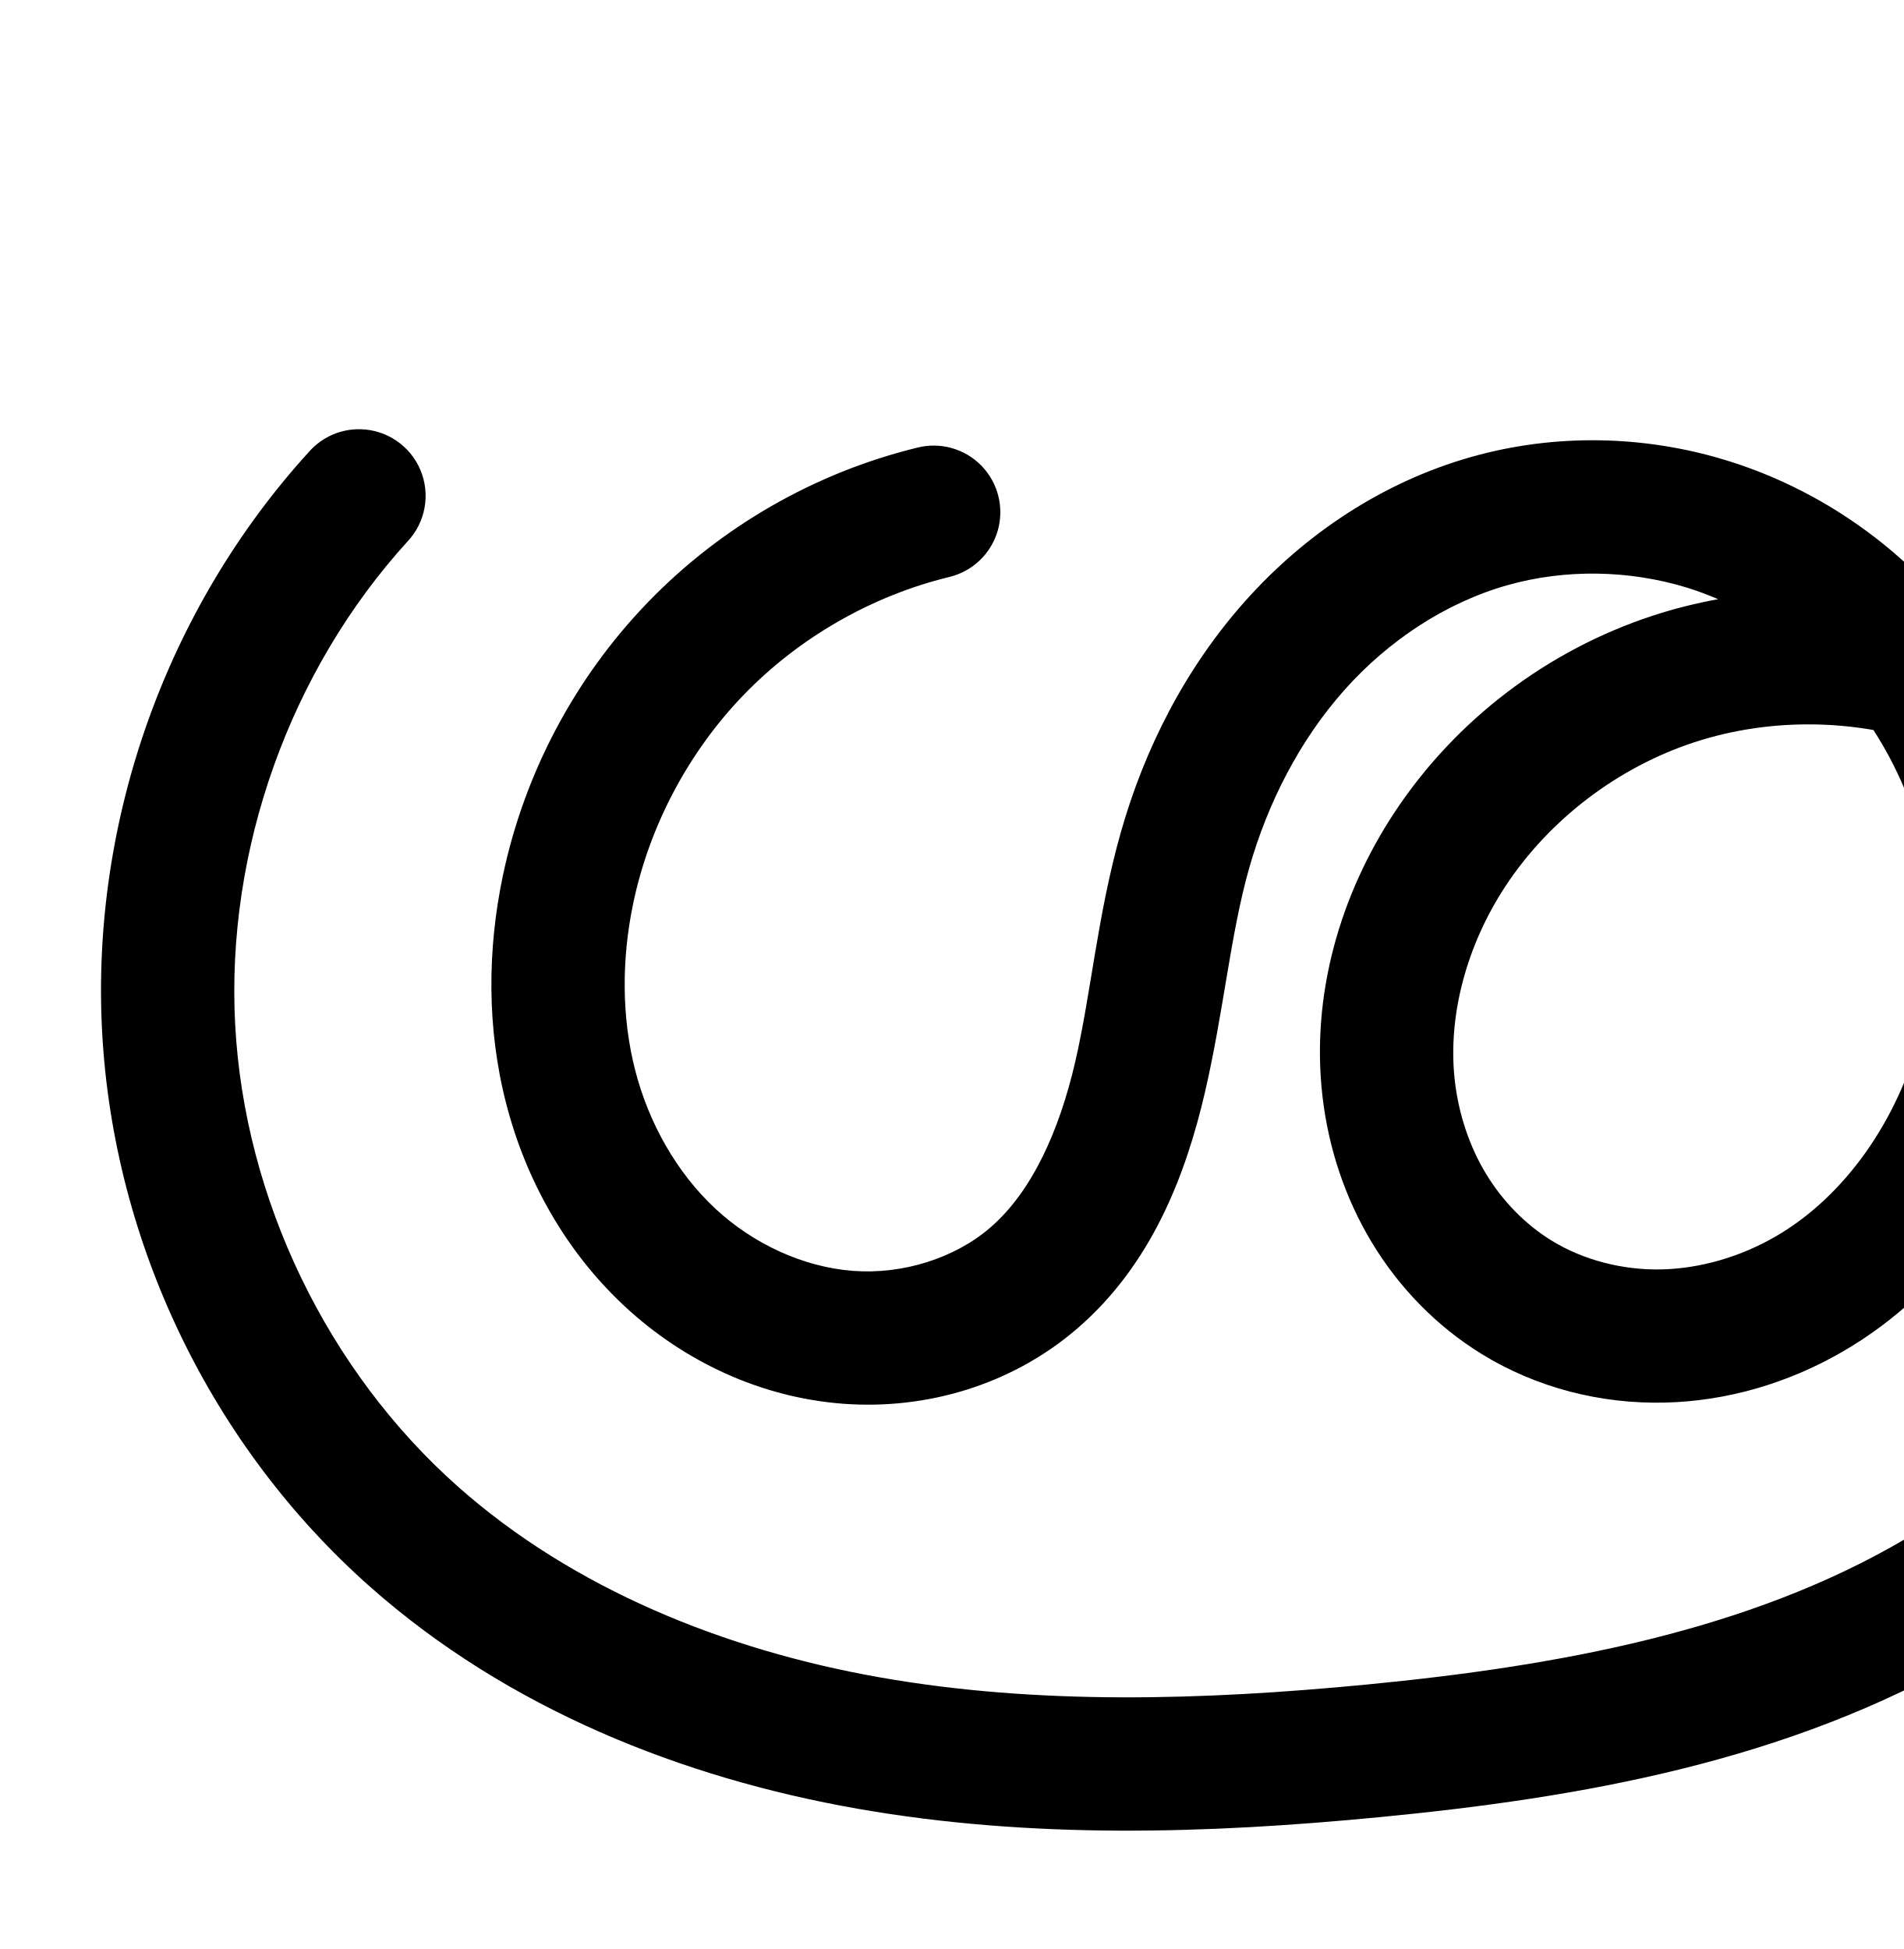
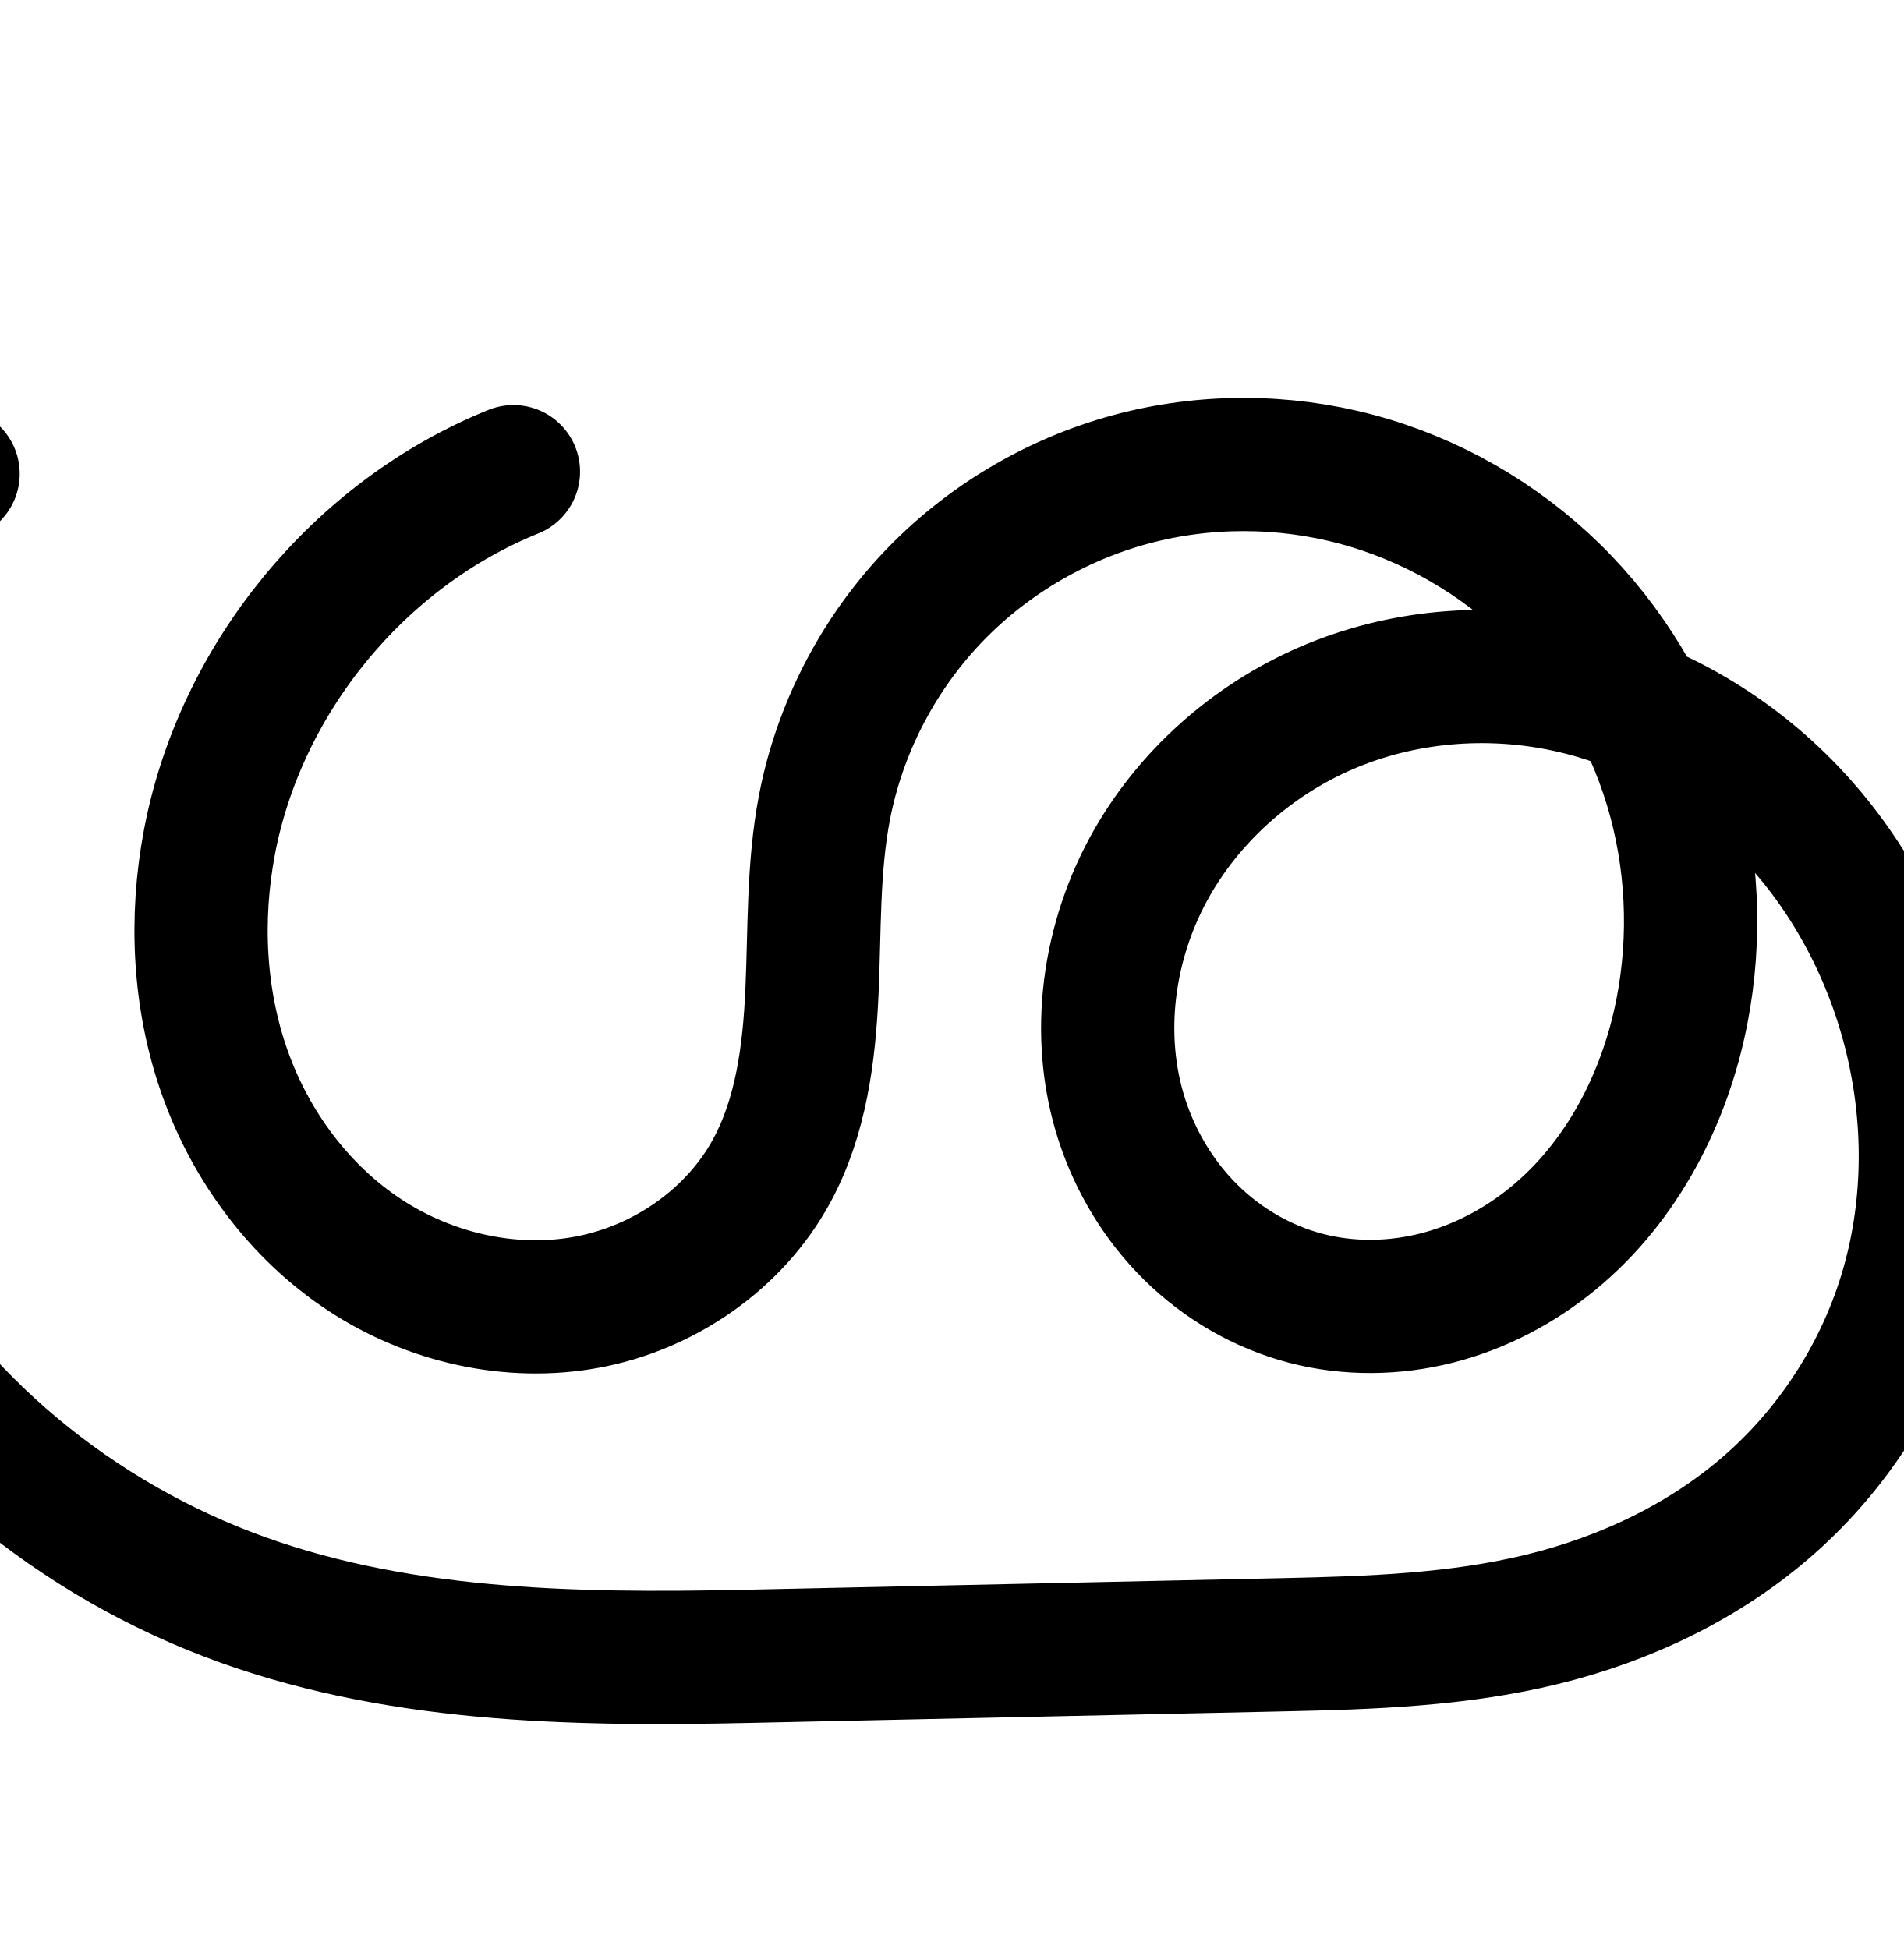
<svg xmlns="http://www.w3.org/2000/svg" width="2000" height="2048" id="svg2992" version="1.1">
  <defs id="defs5498">
    </defs>
  <g id="layer1" transform="translate(0,1048)">
    <g id="layer1-9" transform="translate(-1168.803,138.6955)">
-       <path style="fill:none;fill-rule:evenodd;stroke:#000000;stroke-width:140;stroke-linecap:round;stroke-linejoin:round;stroke-miterlimit:4;stroke-dasharray:none;stroke-opacity:1" d="m -906.067,-662.829 c -94.078,23.049 -181.364,73.151 -248.717,142.761 -67.352,69.61 -114.55,158.5 -134.487,253.286 -14.382,68.378 -14.662,140.097 2.764,207.763 17.426,67.666 52.912,131.091 103.993,178.768 51.082,47.676 117.936,79 187.615,84.213 69.679,5.212 141.647,-16.489 194.635,-62.037 61.417,-52.795 93.556,-132.151 111.885,-211.04 18.33,-78.888 25.095,-160.318 47.144,-238.249 22.35,-78.99 60.696,-153.937 115.245,-215.283 54.549,-61.346 125.604,-108.702 204.588,-131.074 74.151,-21.003 154.337,-19.588 228.041,2.934 73.704,22.522 140.741,65.944 192.287,123.238 51.545,57.294 87.568,128.235 104.536,203.412 16.968,75.177 14.96,154.423 -4.679,228.947 C 171.408,8.69 107.244,105.075 14.198,158.767 c -46.523,26.846 -99.614,42.666 -153.315,43.818 -53.701,1.152 -107.892,-12.58 -153.632,-40.739 -37.675,-23.193 -69.297,-55.896 -92.145,-93.781 -22.849,-37.885 -36.974,-80.864 -42.14,-124.804 -10.331,-87.879 15.602,-178.105 64.28,-251.996 55.195,-83.783 139.554,-147.816 234.89,-179.075 95.336,-31.258 201.006,-29.655 295.572,3.86 94.566,33.515 177.514,98.641 233.063,182.188 55.55,83.548 83.494,185.011 79.216,285.249 -4.401,103.128 -42.357,203.604 -101.693,288.067 -59.336,84.463 -139.447,153.288 -228.515,205.456 -178.137,104.337 -387.282,141.571 -592.767,161.442 -176.395,17.057 -355.398,22.566 -529.948,-8.067 -174.55,-30.633 -345.395,-99.297 -478.061,-216.796 -151.995,-134.618 -247.069,-331.554 -257.942,-534.301 -10.873,-202.747 62.592,-408.721 199.318,-558.824" id="path4502-2-0-5-0-8" />
-       <path style="color:#000000;font-style:normal;font-variant:normal;font-weight:normal;font-stretch:normal;font-size:medium;line-height:normal;font-family:sans-serif;text-indent:0;text-align:start;text-decoration:none;text-decoration-line:none;text-decoration-style:solid;text-decoration-color:#000000;letter-spacing:normal;word-spacing:normal;text-transform:none;direction:ltr;block-progression:tb;writing-mode:lr-tb;baseline-shift:baseline;text-anchor:start;white-space:normal;clip-rule:nonzero;display:inline;overflow:visible;visibility:visible;opacity:1;isolation:auto;mix-blend-mode:normal;color-interpolation:sRGB;color-interpolation-filters:linearRGB;solid-color:#000000;solid-opacity:1;fill:#000000;fill-opacity:1;fill-rule:evenodd;stroke:none;stroke-width:140;stroke-linecap:round;stroke-linejoin:round;stroke-miterlimit:4;stroke-dasharray:none;stroke-dashoffset:0;stroke-opacity:1;color-rendering:auto;image-rendering:auto;shape-rendering:auto;text-rendering:auto;enable-background:accumulate" d="m 1547.648,-735.664 a 70.007,70.007 0 0 0 -54.078,23.582 c -149.787,164.442 -229.379,387.595 -217.467,609.711 11.912,222.116 114.914,435.474 281.43,582.953 144.862,128.301 327.942,200.972 512.373,233.34 183.983,32.289 369.312,26.152 548.785,8.797 209.295,-20.239 428.92,-57.973 621.408,-170.715 96.442,-56.487 184.326,-131.542 250.416,-225.619 66.275,-94.34 109.3,-206.999 114.35,-325.32 4.918,-115.223 -26.835,-230.698 -90.859,-326.992 -64.052,-96.336 -158.643,-170.662 -267.973,-209.41 -8.735,-3.096 -17.565,-5.869 -26.436,-8.494 -4.462,-5.393 -8.996,-10.731 -13.688,-15.945 -59.967,-66.655 -137.464,-116.962 -223.871,-143.365 -86.49,-26.429 -179.898,-28.174 -267.574,-3.34 -93.313,26.431 -175.1,81.375 -237.82,151.91 -62.537,70.329 -105.389,154.728 -130.291,242.74 -24.506,86.613 -31.187,169.222 -47.973,241.465 -16.589,71.399 -45.056,135.739 -89.332,173.799 -37.562,32.289 -92.093,49.181 -143.783,45.314 -52.197,-3.905 -105.084,-28.258 -145.074,-65.582 -40.264,-37.58 -69.63,-89.38 -83.967,-145.051 -14.402,-55.922 -14.441,-116.988 -2.051,-175.896 17.171,-81.636 58.283,-159.067 116.291,-219.02 58.008,-59.952 134.043,-103.596 215.068,-123.447 a 70.007,70.007 0 1 0 -33.314,-135.979 c -107.129,26.247 -205.669,82.807 -282.365,162.074 -76.697,79.267 -129.979,179.618 -152.682,287.555 -16.374,77.846 -16.974,160.219 3.477,239.629 20.515,79.661 62.121,154.71 124.02,212.482 62.173,58.028 142.993,96.325 230.154,102.846 87.668,6.558 177.075,-19.952 245.488,-78.76 78.558,-67.529 114.368,-161.902 134.438,-248.279 l 0,-0.002 c 19.873,-85.533 26.724,-165.786 46.316,-235.033 19.797,-69.968 53.639,-135.463 100.201,-187.826 46.378,-52.157 106.699,-91.925 171.353,-110.238 60.626,-17.172 127.59,-16.088 188.508,2.527 11.154,3.408 22.089,7.61 32.892,12.176 -23.217,4.231 -46.203,9.951 -68.75,17.344 -110.612,36.267 -207.33,109.617 -271.537,207.08 -56.796,86.214 -87.911,191.792 -75.346,298.68 6.275,53.379 23.368,105.773 51.719,152.781 28.399,47.089 67.591,87.814 115.391,117.24 58.107,35.772 125.196,52.541 191.832,51.111 66.45,-1.426 130.619,-20.754 186.799,-53.172 112.391,-64.855 185.763,-177.123 217.289,-296.748 22.456,-85.212 24.829,-175.557 5.274,-262.197 -0.34,-1.505 -0.737,-2.995 -1.09,-4.496 27.494,23.704 51.859,51.018 71.822,81.043 47.075,70.802 71.211,158.253 67.572,243.506 -3.753,87.934 -36.64,176.227 -89.037,250.812 -52.582,74.849 -124.918,137.443 -206.613,185.293 -163.786,95.931 -362.451,132.668 -564.127,152.17 -173.316,16.76 -345.992,21.64 -511.109,-7.338 -164.669,-28.899 -323.281,-93.556 -443.75,-200.252 -137.475,-121.758 -224.62,-302.27 -234.455,-485.648 -9.835,-183.379 57.504,-372.174 181.168,-507.938 a 70.007,70.007 0 0 0 -49.422,-117.857 z m 1526.562,310.174 c 21.101,0.288 42.19,2.258 62.947,5.879 24.711,38.185 42.92,80.975 52.965,125.477 14.381,63.715 12.737,131.861 -4.086,195.697 -23.227,88.135 -78.181,168.635 -151.883,211.164 -36.867,21.274 -78.878,33.586 -119.83,34.465 -40.766,0.875 -82.059,-9.82 -115.434,-30.365 -27.551,-16.961 -51.602,-41.64 -68.9,-70.322 -17.346,-28.762 -28.505,-62.325 -32.56,-96.824 -8.096,-68.87 12.655,-143.747 53.215,-205.314 46.182,-70.103 118.183,-124.819 198.242,-151.068 40.056,-13.133 82.713,-19.368 125.324,-18.787 z" id="path4502-2-0-5-0-8-0" />
+       <path style="fill:none;fill-rule:evenodd;stroke:#000000;stroke-width:140;stroke-linecap:round;stroke-linejoin:round;stroke-miterlimit:4;stroke-dasharray:none;stroke-opacity:1" d="m 1708.253,-691.079 c -162.346,65.572 -286.863,217.377 -319.414,389.413 -15.211,80.395 -11.162,164.961 16.152,242.088 27.314,77.127 78.433,146.381 146.742,191.42 68.309,45.039 153.829,64.762 234.257,49.73 80.428,-15.033 154.382,-65.827 193.478,-137.703 31.015,-57.02 39.505,-123.454 42.438,-188.297 2.933,-64.843 0.917,-130.323 13.194,-194.061 15.662,-81.314 54.901,-157.901 111.511,-218.338 56.611,-60.437 130.383,-104.559 210.325,-126.159 77.37,-20.906 160.265,-20.728 237.672,0.04 77.407,20.768 149.156,62.025 206.385,118.133 57.229,56.108 99.849,126.908 123.116,203.601 23.267,76.693 27.18,159.116 11.764,237.764 -17.847,91.051 -62.949,178.376 -134.494,237.454 -35.772,29.539 -77.79,51.721 -122.742,63.191 -44.952,11.47 -92.811,12.086 -137.7,0.374 -45.315,-11.822 -87.183,-36.13 -120.58,-68.961 -33.397,-32.831 -58.324,-74.053 -72.783,-118.596 -28.918,-89.087 -14.578,-189.78 32.088,-270.99 42.644,-74.212 111.302,-132.78 190.601,-164.992 79.299,-32.213 168.7,-38.197 252.05,-18.735 86.097,20.104 165.357,66.963 226.488,130.837 61.132,63.874 104.219,144.368 126.175,230.011 22.563,88.012 22.795,182.035 -2.231,269.379 -25.026,87.344 -75.484,167.169 -143.43,227.49 -67.946,60.321 -152.42,100.491 -240.695,122.004 -88.275,21.513 -179.849,24.616 -270.687,26.578 l -564.394,12.195 c -184.602,3.989 -373.799,0.757 -546.159,-65.471 -172.36,-66.228 -322.117,-193.767 -406.111,-358.202 -66.878,-130.928 -92.069,-282.761 -71.057,-428.271 21.013,-145.51 88.13,-284.013 189.317,-390.671" id="path4502-2-0-5-0" />
+       <path style="color:#000000;font-style:normal;font-variant:normal;font-weight:normal;font-stretch:normal;font-size:medium;line-height:normal;font-family:sans-serif;text-indent:0;text-align:start;text-decoration:none;text-decoration-line:none;text-decoration-style:solid;text-decoration-color:#000000;letter-spacing:normal;word-spacing:normal;text-transform:none;direction:ltr;block-progression:tb;writing-mode:lr-tb;baseline-shift:baseline;text-anchor:start;white-space:normal;clip-rule:nonzero;display:inline;overflow:visible;visibility:visible;opacity:1;isolation:auto;mix-blend-mode:normal;color-interpolation:sRGB;color-interpolation-filters:linearRGB;solid-color:#000000;solid-opacity:1;fill:#000000;fill-opacity:1;fill-rule:evenodd;stroke:none;stroke-width:140;stroke-linecap:round;stroke-linejoin:round;stroke-miterlimit:4;stroke-dasharray:none;stroke-dashoffset:0;stroke-opacity:1;color-rendering:auto;image-rendering:auto;shape-rendering:auto;text-rendering:auto;enable-background:accumulate" d="m 2610.072,905.762 c -46.141,-0.031 -92.312,5.964 -137.123,18.072 -92.645,25.033 -177.42,75.706 -243.152,145.881 -65.749,70.192 -110.935,158.333 -129.16,252.953 -14.23,73.879 -11.614,142.865 -14.385,204.137 -2.755,60.907 -11.329,116.331 -34.002,158.014 -28.006,51.487 -84.794,91.117 -144.848,102.342 -60.75,11.354 -129.129,-3.932 -182.863,-39.361 -54.177,-35.721 -96.75,-92.697 -119.291,-156.348 -22.666,-64.002 -26.48,-136.353 -13.357,-205.707 27.887,-147.387 137.767,-281.345 276.852,-337.521 a 70.007,70.007 0 1 0 -52.432,-129.811 c -185.608,74.968 -324.764,244.619 -361.978,441.305 -17.3,91.435 -13.015,188.218 18.947,278.471 32.087,90.604 91.754,172.136 174.195,226.492 82.884,54.648 185.544,78.808 285.65,60.098 100.803,-18.841 191.923,-80.799 242.109,-173.064 39.358,-72.358 47.762,-149.803 50.873,-218.582 3.094,-68.414 1.679,-130.387 12.002,-183.984 13.099,-68.008 46.391,-133.042 93.863,-183.723 47.489,-50.698 110.258,-88.269 177.496,-106.438 65.119,-17.595 135.85,-17.48 201.273,0.072 50.334,13.505 98.249,37.584 139.828,69.617 -58.72,1.067 -117.301,12.525 -172.379,34.898 -93.656,38.045 -174.061,106.411 -224.949,194.971 -56.033,97.511 -73.773,217.193 -37.975,327.477 17.838,54.952 48.422,105.745 90.291,146.904 41.936,41.225 94.178,71.693 151.981,86.773 57.229,14.931 116.775,13.985 172.678,-0.279 55.776,-14.232 106.749,-41.322 150.006,-77.041 86.522,-71.445 138.113,-173.359 158.617,-277.965 10.269,-52.387 12.997,-106.061 8.256,-159.139 44.569,51.855 77.086,115.326 94.346,182.65 19.614,76.507 19.616,158.267 -1.715,232.715 -21.274,74.25 -64.727,143.035 -122.611,194.424 -57.943,51.441 -132.016,87.142 -210.797,106.342 -78.959,19.243 -165.363,22.653 -255.623,24.604 l -564.394,12.195 c -182.753,3.949 -362.477,-0.48 -519.539,-60.83 -156.945,-60.305 -293.55,-177.227 -368.881,-324.703 -60.144,-117.746 -83.01,-255.562 -64.113,-386.422 18.897,-130.86 79.82,-256.58 170.818,-352.5 a 70.007,70.007 0 1 0 -101.566,-96.355 c -111.374,117.397 -184.686,268.685 -207.814,428.846 -23.128,160.16 4.389,326.007 78,470.117 92.656,181.395 255.567,319.553 443.342,391.703 187.658,72.106 386.326,74.14 572.777,70.111 l 564.395,-12.195 c 91.414,-1.975 188.159,-4.769 285.75,-28.553 97.769,-23.827 192.645,-68.464 270.594,-137.666 78.007,-69.254 135.471,-160.118 164.248,-260.557 28.721,-100.241 28.259,-206.525 2.746,-306.043 -24.807,-96.763 -73.327,-187.801 -143.41,-261.027 -45.198,-47.225 -98.904,-86.294 -158.166,-114.43 -24.831,-43.176 -55.446,-83.043 -91.207,-118.103 -65.865,-64.574 -147.891,-111.781 -237.252,-135.756 a 70.007,70.007 0 0 0 0,-0.002 c -44.696,-11.992 -90.808,-18.047 -136.949,-18.078 z m 250.859,362.877 c 26.831,0.068 53.69,3.138 79.738,9.221 11.332,2.646 22.546,5.93 33.631,9.689 6.594,14.988 12.357,30.33 17.098,45.957 19.855,65.447 23.265,136.584 10.055,203.978 -15.19,77.496 -53.803,150.231 -110.371,196.941 -28.288,23.358 -61.351,40.632 -95.478,49.34 -34,8.675 -70.173,8.961 -102.723,0.469 -32.827,-8.564 -64.32,-26.711 -89.178,-51.147 -24.925,-24.502 -44.195,-56.156 -55.275,-90.291 -22.038,-67.89 -11.097,-149.591 26.201,-214.5 34.4,-59.865 91.31,-108.635 156.252,-135.016 40.69,-16.529 85.332,-24.756 130.051,-24.642 z" id="path4502-2-0-5-0-1" />
    </g>
  </g>
</svg>
